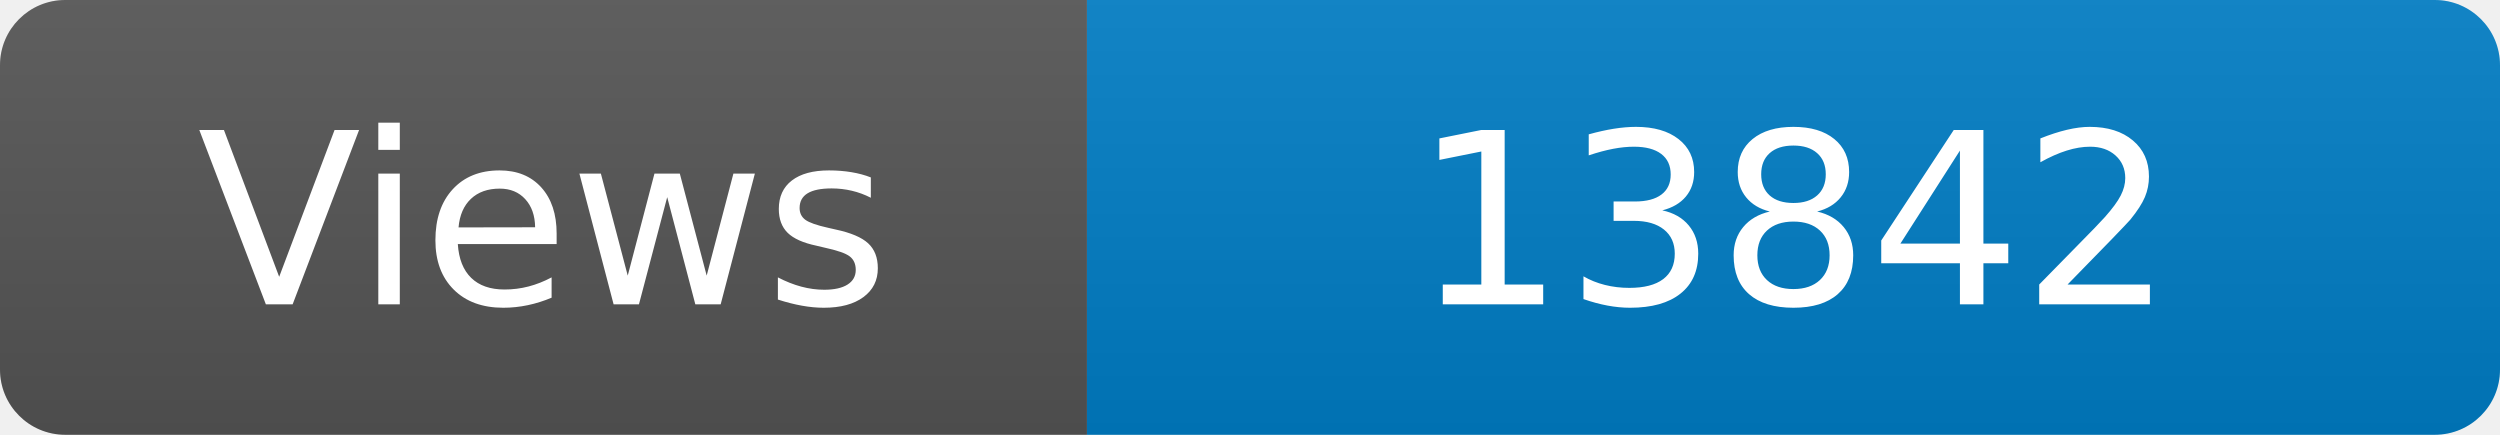
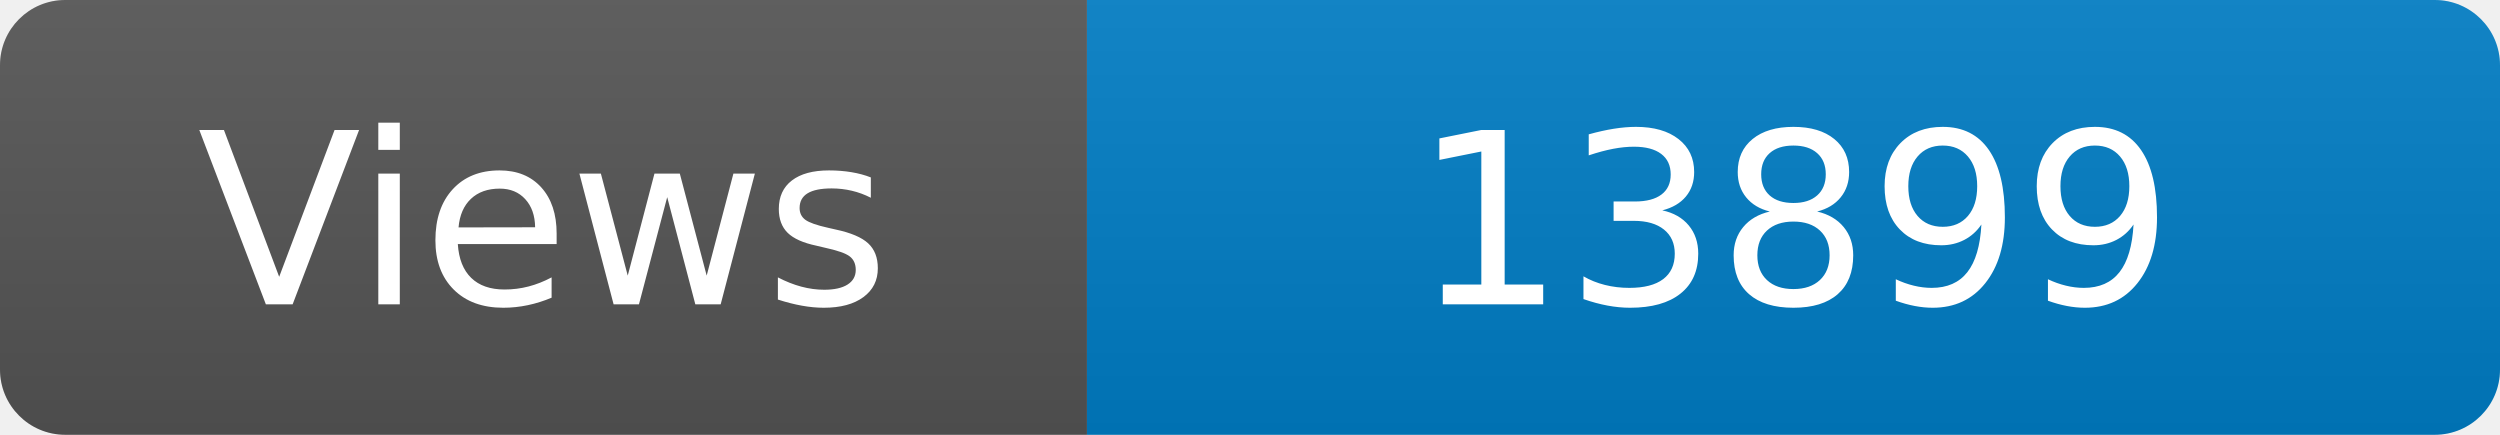
<svg xmlns="http://www.w3.org/2000/svg" width="115" height="20" role="img" aria-label="Maintained?: yes">
  <linearGradient id="s" x2="0" y2="100%">
    <stop offset="0" stop-color="#bbb" stop-opacity=".1" />
    <stop offset="1" stop-opacity=".1" />
  </linearGradient>
  <clipPath id="r">
    <rect width="115" height="20" rx="3" fill="#fff" />
  </clipPath>
  <g clip-path="url(#r)">
    <rect width="50" height="20" fill="#555" />
    <rect x="50" width="160" height="20" fill="#007ec6" />
    <rect width="115" height="20" fill="url(#s)" />
  </g>
  <g fill="#fff" text-anchor="middle" font-family="Verdana,Geneva,DejaVu Sans,sans-serif" font-size="110">
    <text x="250" y="140" transform="scale(.1)" fill="#fff">Views</text>
-     <text x="825" y="140" transform="scale(.1)" fill="#fff">13842</text>
+     <text x="825" y="140" transform="scale(.1)" fill="#fff">13899</text>
  </g>
</svg>
